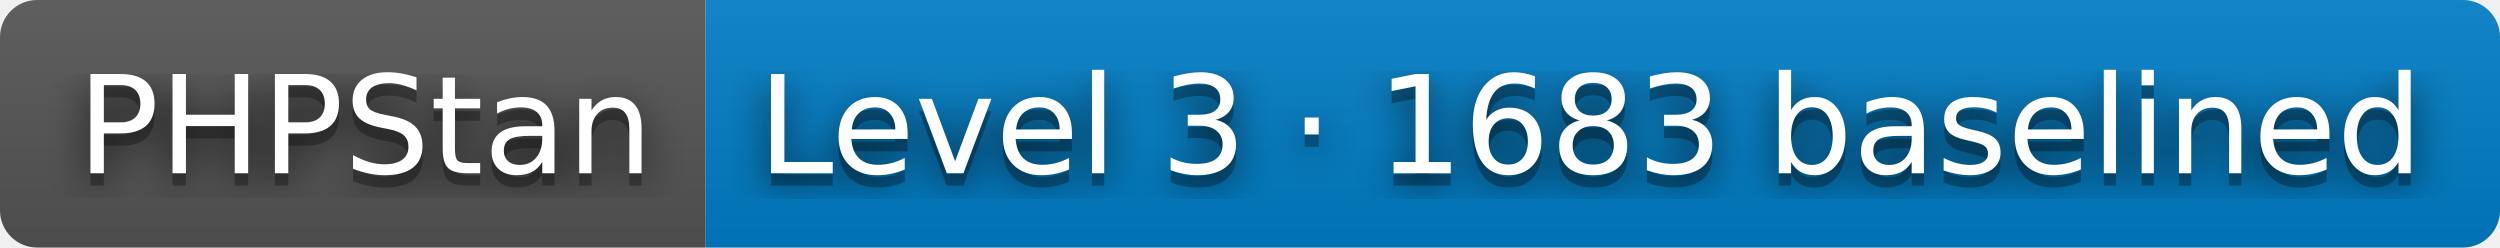
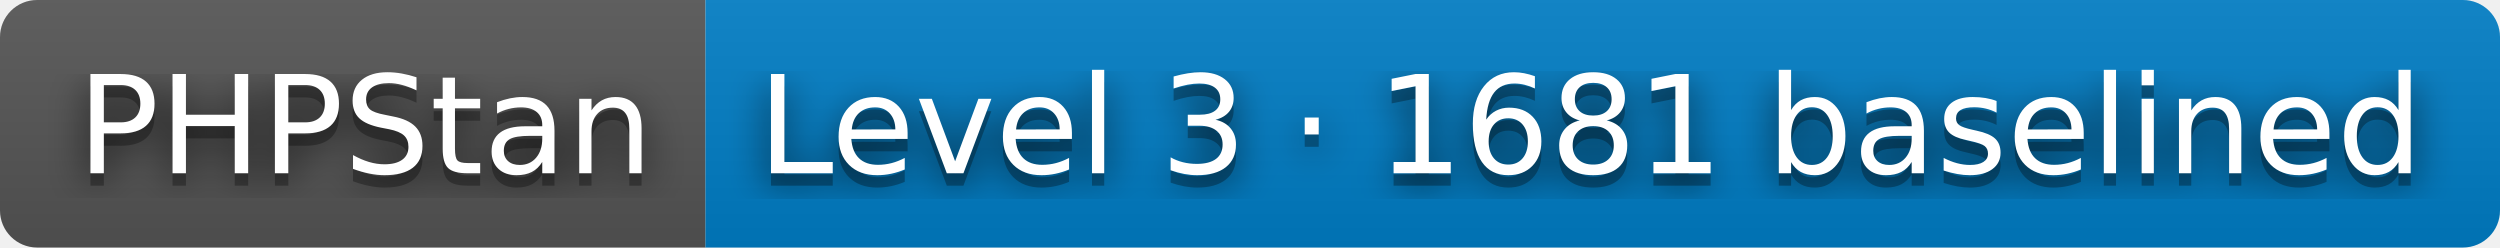
- <svg xmlns="http://www.w3.org/2000/svg" width="202" height="20" role="img" aria-label="PHPStan: Level 3 · 1683 baselined">
+ <svg xmlns="http://www.w3.org/2000/svg" width="202" height="20" role="img" aria-label="PHPStan: Level 3 · 1681 baselined">
  <filter id="blur">
    <feGaussianBlur stdDeviation="16" />
  </filter>
  <linearGradient id="s" x2="0" y2="100%">
    <stop offset="0" stop-color="#bbb" stop-opacity=".1" />
    <stop offset="1" stop-opacity=".1" />
  </linearGradient>
  <clipPath id="r">
    <rect width="202" height="20" rx="3" />
  </clipPath>
  <g clip-path="url(#r)">
    <rect width="57" height="20" fill="#555" />
    <rect x="57" width="145" height="20" fill="#007ec6" />
    <rect width="202" height="20" fill="url(#s)" />
  </g>
  <g fill="#fff" text-anchor="middle" font-family="Verdana,Geneva,DejaVu Sans,sans-serif" text-rendering="geometricPrecision" font-size="110">
    <g transform="scale(.1)">
      <g aria-hidden="true" fill="#010101">
        <text x="295" y="150" fill-opacity=".8" filter="url(#blur)" textLength="470">PHPStan</text>
        <text x="295" y="150" fill-opacity=".3" textLength="470">PHPStan</text>
      </g>
      <text x="295" y="140" textLength="470">PHPStan</text>
    </g>
    <g transform="scale(.1)">
      <g aria-hidden="true" fill="#010101">
-         <text x="1285" y="150" fill-opacity=".8" filter="url(#blur)" textLength="1350">Level 3 · 1683 baselined</text>
-         <text x="1285" y="150" fill-opacity=".3" textLength="1350">Level 3 · 1683 baselined</text>
+         <text x="1285" y="150" fill-opacity=".8" filter="url(#blur)" textLength="1350">Level 3 · 1681 baselined</text>
+         <text x="1285" y="150" fill-opacity=".3" textLength="1350">Level 3 · 1681 baselined</text>
      </g>
-       <text x="1285" y="140" textLength="1350">Level 3 · 1683 baselined</text>
+       <text x="1285" y="140" textLength="1350">Level 3 · 1681 baselined</text>
    </g>
  </g>
</svg>
